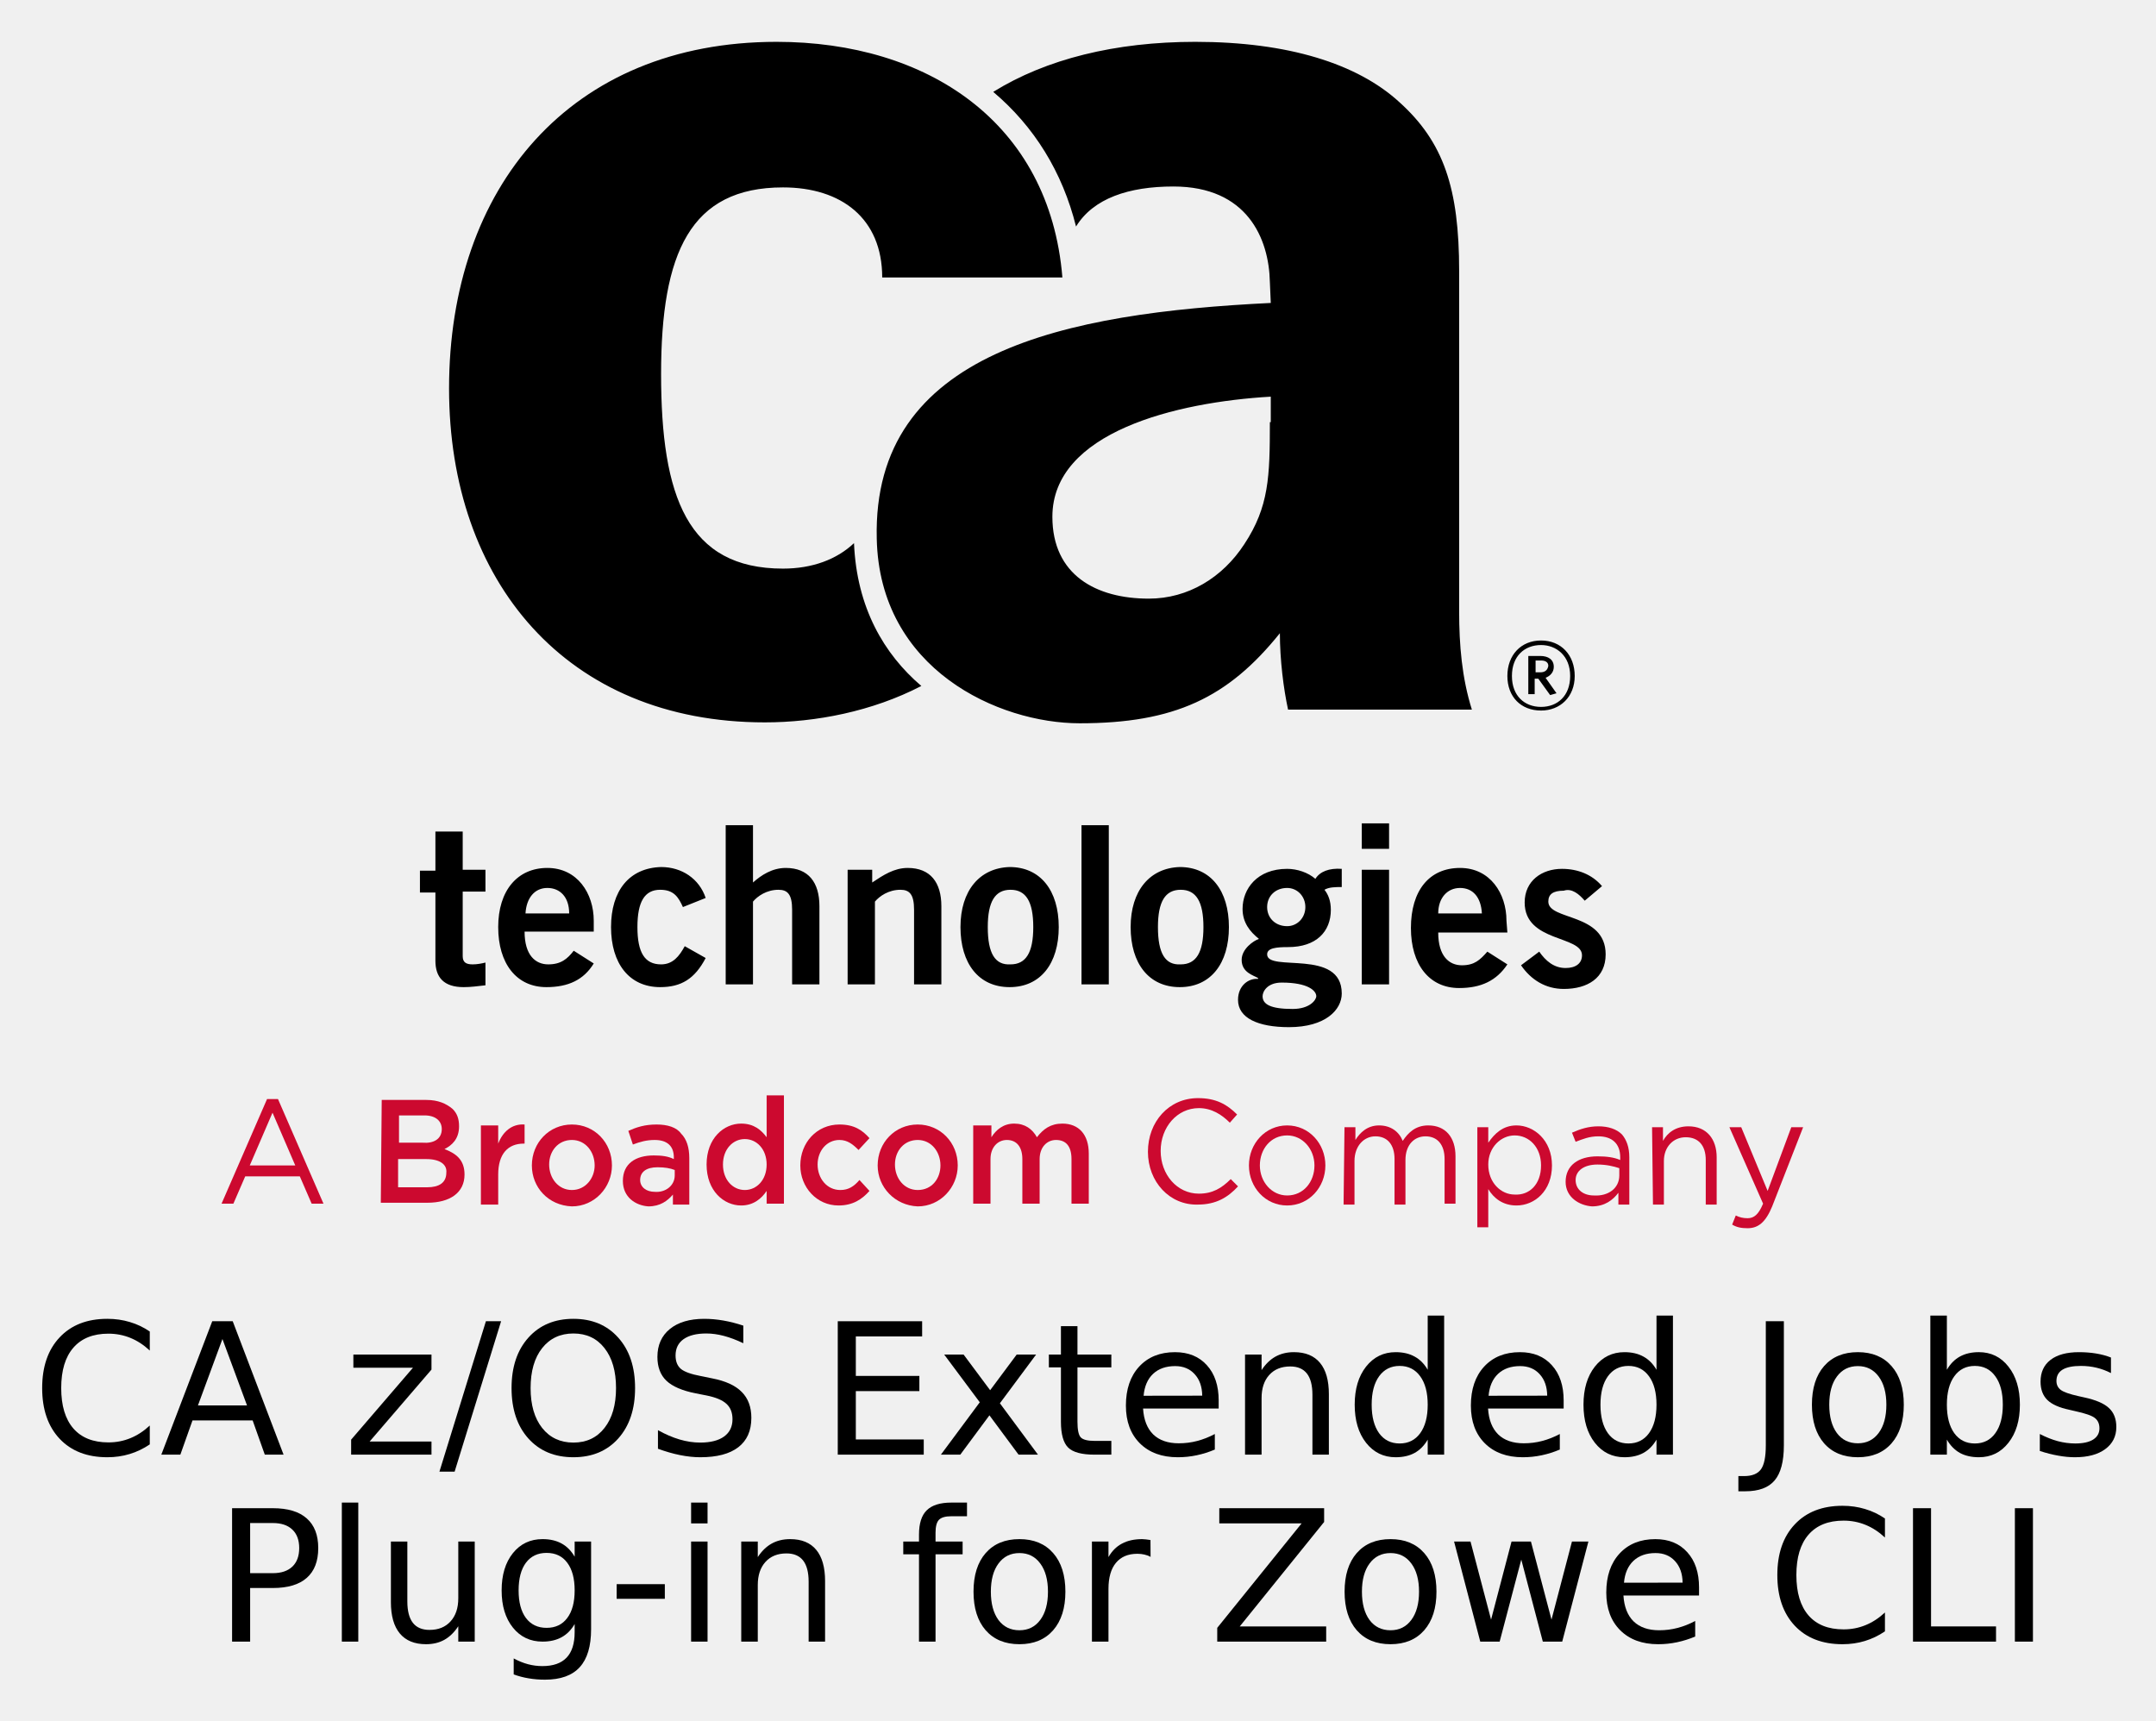
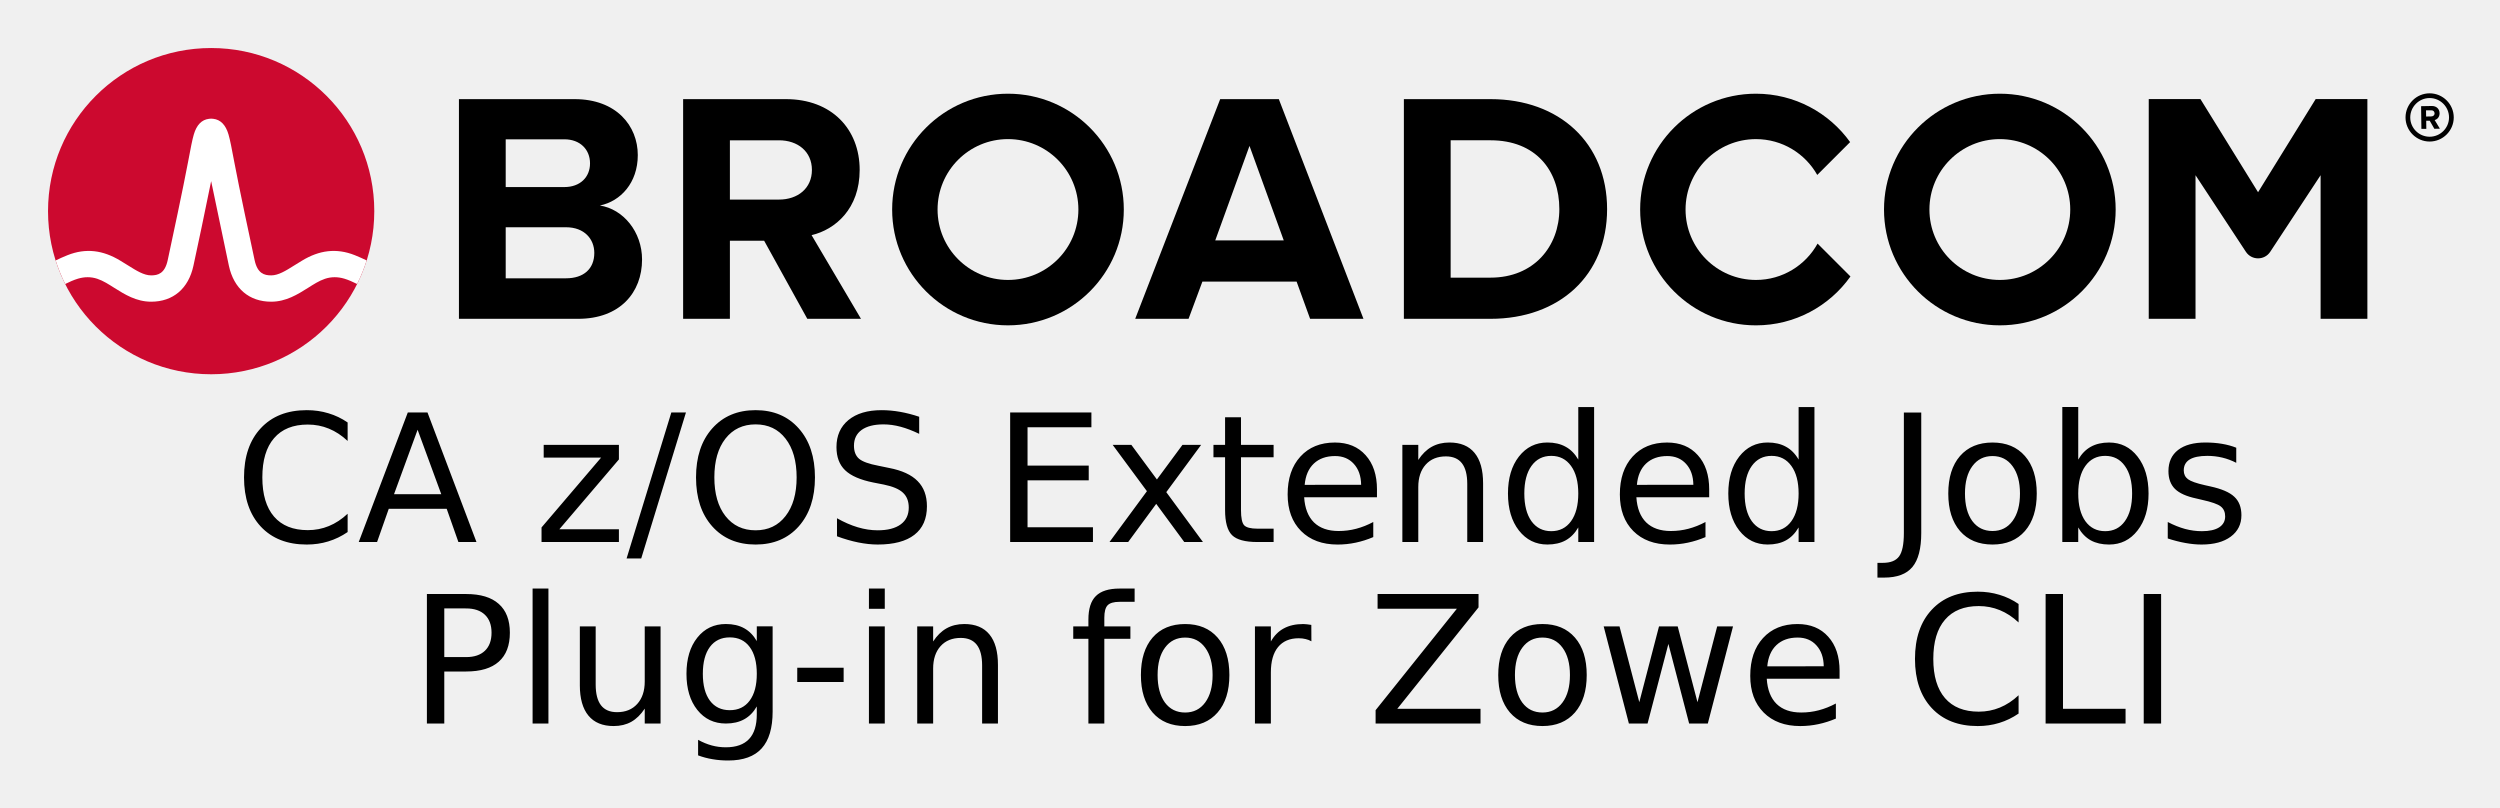
- <svg xmlns="http://www.w3.org/2000/svg" role="img" viewBox="51.67 -3.33 315.90 252.15">
-   <style>svg {enable-background:new 0 0 400 245}</style>
-   <style id="style2" type="text/css">.st2{fill:#cc092f}</style>
-   <g id="g38" transform="matrix(1.33333 0 0 -1.33333 0 489.6)">
-     <path id="path4" d="M212.9 270.7l1.9 1.6c-1.1 1.3-2.7 1.9-4.4 1.9-2.2 0-4.1-1.3-4.1-3.7 0-4.4 6.3-3.6 6.3-5.8 0-.9-.7-1.4-1.8-1.4-1.3 0-2.2.8-2.9 1.8l-2-1.5c1.1-1.6 2.7-2.6 4.7-2.6 2.6 0 4.6 1.2 4.6 3.8 0 4.6-6.3 3.7-6.3 5.8 0 .8.5 1.2 1.7 1.2.9.3 1.7-.4 2.3-1.1m-1.1 24.7c0 2.3-1.5 3.9-3.7 3.9s-3.7-1.6-3.7-3.9 1.5-3.8 3.7-3.8c2.1 0 3.7 1.5 3.7 3.8m-.5 0c0-2.2-1.4-3.4-3.2-3.4-1.8 0-3.2 1.2-3.2 3.4s1.4 3.4 3.2 3.4c1.7 0 3.2-1.2 3.2-3.4m-1.5-1.9l-1.2 1.7c.5.2.9.6.9 1.2 0 .8-.6 1.2-1.5 1.2h-1.3v-4.2h.7v1.7h.4l1.3-1.8zm-1.8 2.3h-.5v1.3h.6c.5 0 .8-.2.8-.6-.1-.5-.4-.7-.9-.7m-3.7-27.3c0 3-1.8 5.8-5.1 5.8-3.4 0-5.4-2.5-5.4-6.6 0-4 2-6.6 5.3-6.6 2.4 0 4.1.8 5.3 2.6l-2.2 1.4c-.8-.9-1.4-1.5-2.8-1.5s-2.6 1-2.6 3.6h7.6zm-2.7.8h-4.8c0 1.7 1 2.8 2.4 2.8s2.3-1 2.4-2.8m-21.3 22.4h20.2c-1.1 3.5-1.4 7.1-1.4 10.8v37.4c0 9.1-1.7 14.2-6.6 18.6-4.6 4.2-12.2 6.6-22.4 6.6-8.8 0-16.4-1.9-22.2-5.5 4.5-3.8 7.6-8.8 9.1-14.8 1.9 3.1 5.8 4.4 10.7 4.4 8.1 0 10.5-5.7 10.6-10.5l.1-2.3c-22.5-1.1-43.8-5.3-43.3-25.9.3-14.4 13.4-20.3 22.3-20.3 10.4 0 16.3 2.8 22 9.9 0-2.9.4-6.1.9-8.4m-2 31.6c0-6-.1-9.3-2.8-13.4-2.4-3.7-6.2-6-10.5-6-5.8 0-10.6 2.6-10.6 9 0 9.3 13.6 12.6 24 13.2v-2.8zm-54.2 41.8c-22.7 0-36-16-36-38.1 0-21.2 12.9-36.7 34.7-36.7 5.6 0 11.8 1.2 17.2 4-4.1 3.5-7.1 8.6-7.4 15.7-1.9-1.8-4.6-2.8-7.8-2.8-10.5 0-13.4 7.9-13.4 21.4 0 13.3 3.2 20.5 13.4 20.5 6.4 0 10.9-3.4 10.9-9.9h19.8c-1.4 17.1-14.9 25.9-31.4 25.9m-37.5-86.9V274h-1.7v-2.4h1.7v-7.5c0-1.8.9-2.9 3.1-2.9.8 0 1.5.1 2.4.2v2.5c-.4-.1-.9-.2-1.4-.2-.7 0-1.1.2-1.1.9v7.1h2.5v2.4h-2.5v4.2h-3zm6.9-10.4c0-4 2-6.6 5.3-6.6 2.4 0 4.1.8 5.2 2.6l-2.2 1.4c-.7-.9-1.4-1.5-2.8-1.5s-2.6 1-2.6 3.6h7.6v1.2c0 3-1.8 5.8-5.1 5.8s-5.4-2.5-5.4-6.5m3 1.5c.1 1.7 1 2.8 2.4 2.8s2.4-1 2.4-2.8zm9.4-1.5c0-4 2-6.6 5.4-6.6 2.3 0 3.8.9 5 3.2l-2.3 1.3c-.6-1.1-1.3-2-2.6-2-1.8 0-2.6 1.3-2.6 4.1s.8 4.1 2.5 4.1c1.5 0 2-.8 2.5-1.9l2.5 1c-.7 2.1-2.6 3.4-4.9 3.4-3.5-.1-5.5-2.6-5.5-6.6m15.6 11.2h-3v-17.5h3v9.1c.5.6 1.5 1.3 2.8 1.3 1 0 1.5-.5 1.5-2.2v-8.2h3v8.6c0 2.6-1.2 4.2-3.7 4.2-1.5 0-2.7-.8-3.6-1.6zm13.1-4.9h-2.7v-12.6h3v9.1c.5.6 1.5 1.3 2.8 1.3 1 0 1.5-.5 1.5-2.2v-8.2h3v8.6c0 2.6-1.2 4.2-3.7 4.2-1.5 0-2.7-.8-3.9-1.6zm9.7-6.3c0-4 2-6.6 5.4-6.6 3.4 0 5.4 2.6 5.4 6.6 0 4-2 6.6-5.4 6.6-3.3-.1-5.4-2.6-5.4-6.6m3 0c0 2.8.8 4.1 2.5 4.1s2.5-1.3 2.5-4.1-.8-4.1-2.5-4.1c-1.7-.1-2.5 1.2-2.5 4.1m13.3 11.2h-3v-17.5h3v4.4zm2.4-11.2c0-4 2-6.6 5.4-6.6 3.4 0 5.4 2.6 5.4 6.6 0 4-2 6.6-5.4 6.6-3.3-.1-5.4-2.6-5.4-6.6m3 0c0 2.8.8 4.1 2.5 4.1s2.5-1.3 2.5-4.1-.8-4.1-2.5-4.1c-1.7-.1-2.5 1.2-2.5 4.1m8.8-8c0-2 2.2-3 5.6-3 4 0 5.8 1.9 5.8 3.7 0 5-8.2 2.3-8.2 4.3 0 .7 1 .8 2.3.8 3.1 0 4.7 1.7 4.7 4.1 0 1-.3 1.7-.7 2.2.5.3 1.2.3 1.9.3v2c-1.4.1-2.4-.3-2.9-1.1-.8.7-2 1.1-3.1 1.1-3.3 0-4.9-2.2-4.9-4.4 0-1.5.8-2.5 1.8-3.3-.6-.2-1.9-1.1-1.9-2.3 0-1.4 1.3-1.7 1.8-2v-.1c-1 .1-2.2-.7-2.2-2.3M178 270c0 1.2.9 2.1 2.2 2.1 1.1 0 2-.9 2-2.1 0-1.2-.9-2.1-2-2.1-1.3 0-2.2.9-2.2 2.1m-.5-9.8c0 .5.5 1.5 2.1 1.5 2.9 0 3.8-.9 3.8-1.5 0-.4-.7-1.4-2.6-1.4-2.4 0-3.3.5-3.3 1.4m13.9 19h-3v-2.8h3v1.6zm0-5.1h-3v-12.6h3v3.7z" />
-     <path id="path6" fill="#cc092f" d="M71.2 241.6l-2.5 5.8-2.5-5.8zm-3.1 7.3h1.2l5-11.5H73l-1.3 3h-6l-1.3-3h-1.3z" class="st2" />
-     <path id="path8" fill="#cc092f" d="M85.6 242.3h-3.1v-3.1h3.2c1.3 0 2.1.5 2.1 1.6.1.9-.7 1.5-2.2 1.5m1.7 3.3c0 .9-.7 1.5-1.9 1.5h-2.8v-3h2.6c1.2-.1 2.1.4 2.1 1.5zm-6.6 3.2h4.9c1.3 0 2.2-.4 2.9-1 .5-.5.7-1.1.7-1.9 0-1.4-.8-2.1-1.6-2.5 1.3-.5 2.2-1.2 2.2-2.8 0-2-1.6-3.1-4.1-3.1h-5.1z" class="st2" />
-     <path id="path10" fill="#cc092f" d="M91.6 246h1.9v-2c.5 1.3 1.5 2.2 2.9 2.1V244h-.1c-1.7 0-2.8-1.1-2.8-3.4v-3.3h-1.9z" class="st2" />
-     <path id="path12" fill="#cc092f" d="M104.1 241.6c0 1.5-1 2.8-2.5 2.8s-2.5-1.2-2.5-2.7c0-1.5 1-2.8 2.5-2.8s2.5 1.3 2.5 2.7m-6.9 0c0 2.5 1.9 4.5 4.4 4.5 2.5 0 4.4-2 4.4-4.5 0-2.4-1.9-4.5-4.4-4.5-2.6.1-4.4 2.1-4.4 4.5" class="st2" />
-     <path id="path14" fill="#cc092f" d="M112.9 240.5v.6c-.5.2-1.1.3-1.9.3-1.2 0-1.9-.5-1.9-1.4 0-.8.7-1.3 1.6-1.3 1.2-.1 2.2.7 2.2 1.8m-5.7-.6c0 1.9 1.4 2.8 3.4 2.8.9 0 1.6-.1 2.2-.4v.2c0 1.2-.7 1.9-2.1 1.9-.9 0-1.6-.2-2.4-.5l-.5 1.5c.9.4 1.8.7 3.1.7 1.2 0 2.2-.3 2.7-1 .6-.6.9-1.5.9-2.7v-5.1h-1.8v1.1c-.6-.7-1.4-1.3-2.7-1.3-1.4.1-2.8 1-2.8 2.8" class="st2" />
-     <path id="path16" fill="#cc092f" d="M123 241.7c0 1.7-1.1 2.8-2.4 2.8-1.3 0-2.4-1.1-2.4-2.8 0-1.7 1.1-2.8 2.4-2.8 1.3 0 2.4 1.1 2.4 2.8m-6.6 0c0 2.9 1.9 4.5 3.8 4.5 1.4 0 2.2-.7 2.8-1.5v4.6h1.9v-11.9H123v1.4c-.6-.9-1.5-1.6-2.8-1.6-1.9 0-3.8 1.6-3.8 4.5" class="st2" />
-     <path id="path18" fill="#cc092f" d="M126.7 241.6c0 2.5 1.8 4.5 4.3 4.5 1.6 0 2.5-.6 3.3-1.5l-1.2-1.3c-.6.6-1.2 1.1-2.1 1.1-1.4 0-2.4-1.2-2.4-2.7 0-1.5 1-2.8 2.5-2.8.9 0 1.5.4 2.1 1.1l1.1-1.2c-.8-.9-1.8-1.6-3.4-1.6-2.4 0-4.2 2-4.2 4.4" class="st2" />
-     <path id="path20" fill="#cc092f" d="M142.1 241.6c0 1.5-1 2.8-2.5 2.8s-2.5-1.2-2.5-2.7c0-1.5 1-2.8 2.5-2.8 1.6 0 2.5 1.3 2.5 2.7m-6.9 0c0 2.5 1.9 4.5 4.4 4.5 2.5 0 4.4-2 4.4-4.5 0-2.4-1.9-4.5-4.4-4.5-2.5.1-4.4 2.1-4.4 4.5" class="st2" />
-     <path id="path22" fill="#cc092f" d="M145.8 246h1.9v-1.3c.5.8 1.3 1.5 2.5 1.5s2-.6 2.5-1.5c.7.9 1.5 1.5 2.8 1.5 1.8 0 2.9-1.2 2.9-3.3v-5.5h-1.9v4.9c0 1.4-.6 2.1-1.7 2.1-1 0-1.8-.8-1.8-2.1v-4.9h-1.9v4.9c0 1.3-.6 2.1-1.7 2.1-1 0-1.8-.8-1.8-2.1v-4.9h-1.9v8.6z" class="st2" />
-     <path id="path24" fill="#cc092f" d="M164.9 243.1c0 3.3 2.3 5.9 5.5 5.9 2 0 3.2-.7 4.3-1.8l-.8-.9c-.9.9-2 1.6-3.4 1.6-2.4 0-4.2-2.1-4.2-4.7s1.8-4.7 4.2-4.7c1.5 0 2.5.6 3.5 1.6l.8-.8c-1.1-1.2-2.4-2-4.4-2-3.1-.1-5.5 2.5-5.5 5.8" class="st2" />
-     <path id="path26" fill="#cc092f" d="M183.2 241.6c0 1.8-1.3 3.3-3 3.3-1.8 0-3-1.5-3-3.3 0-1.8 1.3-3.3 3-3.3 1.8 0 3 1.5 3 3.3m-7.2 0c0 2.4 1.8 4.4 4.2 4.4 2.4 0 4.2-2 4.2-4.4 0-2.4-1.8-4.4-4.2-4.4-2.4 0-4.2 2-4.2 4.4" class="st2" />
-     <path id="path28" fill="#cc092f" d="M186.5 245.8h1.2v-1.4c.5.8 1.3 1.6 2.6 1.6s2.2-.7 2.6-1.7c.6.9 1.4 1.7 2.8 1.7 1.9 0 3-1.3 3-3.4v-5.2h-1.2v4.9c0 1.6-.8 2.5-2.1 2.5-1.2 0-2.2-.9-2.2-2.6v-4.9H192v5c0 1.6-.8 2.5-2.1 2.5s-2.3-1.1-2.3-2.7v-4.8h-1.2z" class="st2" />
-     <path id="path30" fill="#cc092f" d="M208.1 241.6c0 2-1.3 3.3-2.9 3.3-1.5 0-2.9-1.3-2.9-3.2 0-2 1.4-3.3 2.9-3.3 1.6-.1 2.9 1.1 2.9 3.2m-7 4.2h1.2v-1.7c.7 1 1.6 1.9 3.1 1.9 1.9 0 3.9-1.6 3.9-4.4 0-2.8-1.9-4.4-3.9-4.4-1.5 0-2.5.8-3.1 1.8v-4.2h-1.2z" class="st2" />
-     <path id="path32" fill="#cc092f" d="M216.7 240.5v.8c-.6.2-1.4.4-2.4.4-1.5 0-2.4-.7-2.4-1.7 0-1.1.9-1.7 2-1.7 1.6-.1 2.8.8 2.8 2.2m-5.9-.7c0 1.8 1.4 2.8 3.5 2.8 1 0 1.8-.1 2.5-.4v.3c0 1.5-.9 2.3-2.4 2.3-1 0-1.7-.3-2.5-.6l-.4 1c.9.4 1.8.7 2.9.7 1.1 0 2-.3 2.6-.9.5-.6.8-1.4.8-2.5v-5.2h-1.2v1.3c-.6-.8-1.5-1.5-2.9-1.5-1.4.1-2.9 1-2.9 2.7" class="st2" />
-     <path id="path34" fill="#cc092f" d="M220.3 245.8h1.2v-1.5c.5.9 1.4 1.6 2.8 1.6 2 0 3.1-1.4 3.1-3.4v-5.2h-1.2v4.9c0 1.6-.8 2.5-2.2 2.5-1.4 0-2.4-1.1-2.4-2.6v-4.8h-1.2z" class="st2" />
-     <path id="path36" fill="#cc092f" d="M235.6 245.8h1.3l-3.4-8.7c-.7-1.7-1.5-2.4-2.7-2.4-.7 0-1.2.1-1.7.4l.4 1c.4-.2.8-.3 1.3-.3.7 0 1.2.4 1.7 1.6l-3.7 8.4h1.3l2.9-7z" class="st2" />
-   </g>
-   <g id="g46">
-     <g id="text44" transform="translate(56.344 209.85)">
-       <path id="path55" d="M17.272-18.045v2.789q-1.336-1.244-2.855-1.859-1.506-.615-3.208-.615-3.352 0-5.133 2.056-1.781 2.043-1.781 5.919 0 3.863 1.781 5.919Q7.857-1.794 11.209-1.794q1.702 0 3.208-.615 1.519-.615 2.855-1.859v2.763q-1.388.943-2.946 1.414-1.545.471-3.274.471-4.439 0-6.993-2.711-2.554-2.724-2.554-7.425 0-4.714 2.554-7.425 2.554-2.724 6.993-2.724 1.755 0 3.3.471 1.558.458 2.92 1.388z" />
-       <path id="path57" d="M27.918-16.945l-3.588 9.73h7.189zm-1.493-2.606h2.999L36.875 0h-2.75l-1.781-5.015h-8.813L21.751 0h-2.789z" />
-       <path id="path59" d="M47.102-14.666H58.547v2.2L49.486-1.925h9.062V0H46.775v-2.2l9.062-10.541h-8.734z" />
-       <path id="path61" d="M66.522-19.551h2.226L61.939 2.488h-2.226z" />
-       <path id="path63" d="M79.342-17.757q-2.881 0-4.583 2.148-1.689 2.148-1.689 5.853 0 3.693 1.689 5.84 1.702 2.148 4.583 2.148t4.557-2.148q1.689-2.148 1.689-5.84 0-3.706-1.689-5.853-1.676-2.148-4.557-2.148zm0-2.148q4.112 0 6.574 2.763 2.462 2.75 2.462 7.386 0 4.623-2.462 7.386Q83.454.38 79.342.38q-4.125 0-6.6-2.75-2.462-2.75-2.462-7.386 0-4.636 2.462-7.386 2.475-2.763 6.6-2.763z" />
-       <path id="path65" d="M104.236-18.909v2.58q-1.506-.72-2.842-1.074-1.336-.354-2.58-.354-2.161 0-3.339.838-1.165.838-1.165 2.383 0 1.296.773 1.964.786.655 2.959 1.061l1.598.327q2.959.563 4.361 1.99 1.414 1.414 1.414 3.798 0 2.842-1.912 4.308Q101.603.38 97.924.38q-1.388 0-2.959-.314-1.558-.314-3.234-.93v-2.724q1.611.904 3.156 1.362 1.545.458 3.038.458 2.265 0 3.496-.89 1.231-.89 1.231-2.54 0-1.44-.89-2.252-.877-.812-2.894-1.218L97.256-8.983q-2.959-.589-4.282-1.846-1.323-1.257-1.323-3.496 0-2.593 1.82-4.086 1.833-1.493 5.042-1.493 1.375 0 2.802.249t2.92.746z" />
-       <path id="path67" d="M118.077-19.551h12.362v2.226h-9.716v5.788h9.31v2.226h-9.31v7.084h9.952V0H118.077z" />
-       <path id="path69" d="M147.135-14.666l-5.303 7.137L147.41 0h-2.842l-4.269-5.762L136.03 0h-2.842l5.696-7.674-5.212-6.993h2.842l3.889 5.225 3.889-5.225z" />
-       <path id="path71" d="M153.197-18.831v4.164h4.963v1.873h-4.963v7.962q0 1.794.485 2.305.498.511 2.004.511h2.475V0h-2.475q-2.789 0-3.85-1.034-1.061-1.048-1.061-3.798v-7.962h-1.768v-1.873h1.768v-4.164z" />
-       <path id="path73" d="M173.887-7.936v1.179h-11.078q.157 2.488 1.493 3.798 1.349 1.296 3.745 1.296 1.388 0 2.684-.34 1.309-.34 2.593-1.021v2.279q-1.296.55-2.658.838-1.362.288-2.763.288-3.509 0-5.565-2.043-2.043-2.043-2.043-5.526 0-3.601 1.938-5.709 1.951-2.121 5.251-2.121 2.959 0 4.675 1.912 1.729 1.899 1.729 5.173zm-2.409-.707q-.026-1.977-1.113-3.156-1.074-1.179-2.855-1.179-2.017 0-3.234 1.139-1.205 1.139-1.388 3.208z" />
-       <path id="path75" d="M190.034-8.852V0h-2.409v-8.774q0-2.082-.812-3.117-.812-1.034-2.436-1.034-1.951 0-3.077 1.244-1.126 1.244-1.126 3.392V0h-2.423v-14.666h2.423v2.279q.864-1.323 2.03-1.977 1.179-.655 2.711-.655 2.527 0 3.824 1.571 1.296 1.558 1.296 4.596z" />
-       <path id="path77" d="M204.516-12.44v-7.936h2.409V0h-2.409v-2.2q-.76 1.31-1.925 1.951-1.152.629-2.776.629-2.658 0-4.334-2.121-1.663-2.121-1.663-5.578t1.663-5.578q1.676-2.121 4.334-2.121 1.624 0 2.776.642 1.165.629 1.925 1.938zm-8.211 5.12q0 2.658 1.087 4.177 1.1 1.506 3.012 1.506t3.012-1.506q1.1-1.519 1.1-4.177t-1.1-4.164q-1.1-1.519-3.012-1.519t-3.012 1.519q-1.087 1.506-1.087 4.164z" />
-       <path id="path79" d="M224.434-7.936v1.179h-11.078q.157 2.488 1.493 3.798 1.349 1.296 3.745 1.296 1.388 0 2.684-.34 1.309-.34 2.593-1.021v2.279q-1.296.55-2.658.838-1.362.288-2.763.288-3.509 0-5.565-2.043-2.043-2.043-2.043-5.526 0-3.601 1.938-5.709 1.951-2.121 5.251-2.121 2.959 0 4.675 1.912 1.729 1.899 1.729 5.173zm-2.409-.707q-.026-1.977-1.113-3.156-1.074-1.179-2.855-1.179-2.017 0-3.234 1.139-1.205 1.139-1.388 3.208z" />
-       <path id="path81" d="M238.039-12.44v-7.936h2.409V0h-2.409v-2.2q-.759 1.31-1.925 1.951-1.152.629-2.776.629-2.658 0-4.334-2.121-1.663-2.121-1.663-5.578t1.663-5.578q1.676-2.121 4.334-2.121 1.624 0 2.776.642 1.165.629 1.925 1.938zm-8.211 5.12q0 2.658 1.087 4.177 1.1 1.506 3.012 1.506t3.012-1.506q1.1-1.519 1.1-4.177t-1.1-4.164q-1.1-1.519-3.012-1.519t-3.012 1.519q-1.087 1.506-1.087 4.164z" />
-       <path id="path83" d="M254.055-19.551h2.645v18.189q0 3.536-1.349 5.133-1.336 1.598-4.308 1.598h-1.008V3.143h.825q1.755 0 2.475-.982.72-.982.72-3.523z" />
-       <path id="path85" d="M267.542-12.977q-1.938 0-3.064 1.519-1.126 1.506-1.126 4.138t1.113 4.151q1.126 1.506 3.077 1.506 1.925 0 3.051-1.519 1.126-1.519 1.126-4.138 0-2.606-1.126-4.125-1.126-1.532-3.051-1.532zm0-2.043q3.143 0 4.937 2.043 1.794 2.043 1.794 5.657 0 3.601-1.794 5.657-1.794 2.043-4.937 2.043-3.156 0-4.95-2.043-1.781-2.056-1.781-5.657 0-3.614 1.781-5.657 1.794-2.043 4.95-2.043z" />
-       <path id="path87" d="M288.782-7.32q0-2.658-1.1-4.164-1.087-1.519-2.999-1.519-1.912 0-3.012 1.519-1.087 1.506-1.087 4.164t1.087 4.177q1.1 1.506 3.012 1.506t2.999-1.506q1.1-1.519 1.1-4.177zm-8.197-5.12q.76-1.309 1.912-1.938 1.165-.642 2.776-.642 2.671 0 4.334 2.121 1.676 2.121 1.676 5.578t-1.676 5.578Q287.944.38 285.273.38q-1.611 0-2.776-.629-1.152-.642-1.912-1.951V0h-2.423v-20.376h2.423z" />
-       <path id="path89" d="M304.627-14.234v2.279q-1.021-.524-2.121-.786-1.1-.262-2.279-.262-1.794 0-2.698.55-.89.55-.89 1.65 0 .838.642 1.323.642.471 2.58.904l.825.183q2.567.55 3.64 1.558 1.087.995 1.087 2.789 0 2.043-1.624 3.234Q302.178.38 299.35.38q-1.179 0-2.462-.236-1.27-.223-2.684-.681v-2.488q1.336.694 2.632 1.048 1.296.34 2.567.34 1.702 0 2.619-.576.917-.589.917-1.65 0-.982-.668-1.506-.655-.524-2.894-1.008l-.838-.196q-2.239-.471-3.234-1.44-.995-.982-.995-2.684 0-2.069 1.467-3.195 1.467-1.126 4.164-1.126 1.336 0 2.514.196 1.179.196 2.174.589z" />
-       <path id="path91" d="M31.977 10.023v7.346h3.326q1.846 0 2.855-.956 1.008-.956 1.008-2.724 0-1.755-1.008-2.711-1.008-.956-2.855-.956zm-2.645-2.174h5.971q3.287 0 4.963 1.493 1.689 1.48 1.689 4.348 0 2.894-1.689 4.374-1.676 1.48-4.963 1.48h-3.326V27.4h-2.645z" />
-       <path id="path93" d="M45.413 7.024h2.409V27.4h-2.409z" />
-       <path id="path95" d="M52.602 21.612V12.734h2.409v8.787q0 2.082.812 3.13.812 1.034 2.436 1.034 1.951 0 3.077-1.244 1.139-1.244 1.139-3.392V12.734h2.409V27.4h-2.409v-2.252q-.877 1.336-2.043 1.99-1.152.642-2.684.642-2.527 0-3.837-1.571-1.31-1.571-1.31-4.596zm6.063-9.232z" />
-       <path id="path97" d="M79.525 19.897q0-2.619-1.087-4.059-1.074-1.44-3.025-1.44-1.938 0-3.025 1.44-1.074 1.44-1.074 4.059 0 2.606 1.074 4.046 1.087 1.44 3.025 1.44 1.951 0 3.025-1.44 1.087-1.44 1.087-4.046zm2.409 5.683q0 3.745-1.663 5.565-1.663 1.833-5.094 1.833-1.27 0-2.396-.196-1.126-.183-2.187-.576v-2.344q1.061.576 2.095.851 1.034.275 2.108.275 2.37 0 3.549-1.244 1.179-1.231 1.179-3.732V24.82q-.746 1.296-1.912 1.938T74.824 27.4q-2.698 0-4.348-2.056t-1.65-5.447q0-3.405 1.65-5.461 1.65-2.056 4.348-2.056 1.624 0 2.789.642 1.165.642 1.912 1.938V12.734h2.409z" />
-       <path id="path99" d="M85.68 18.98h7.058v2.148h-7.058z" />
-       <path id="path101" d="M96.588 12.734h2.409V27.4H96.588zm0-5.709h2.409v3.051H96.588z" />
-       <path id="path103" d="M116.217 18.548V27.4h-2.409v-8.774q0-2.082-.812-3.117-.812-1.034-2.436-1.034-1.951 0-3.077 1.244-1.126 1.244-1.126 3.392V27.4h-2.423V12.734h2.423v2.279q.864-1.323 2.03-1.977 1.179-.655 2.711-.655 2.527 0 3.824 1.571 1.296 1.558 1.296 4.596z" />
-       <path id="path105" d="M137.012 7.024v2.004h-2.305q-1.296 0-1.807.524-.498.524-.498 1.886v1.296h3.968v1.873h-3.968V27.4h-2.423V14.606h-2.305V12.734h2.305v-1.021q0-2.449 1.139-3.562 1.139-1.126 3.614-1.126z" />
-       <path id="path107" d="M144.698 14.423q-1.938 0-3.064 1.519-1.126 1.506-1.126 4.138t1.113 4.151q1.126 1.506 3.077 1.506 1.925 0 3.051-1.519 1.126-1.519 1.126-4.138 0-2.606-1.126-4.125-1.126-1.532-3.051-1.532zm0-2.043q3.143 0 4.937 2.043 1.794 2.043 1.794 5.657 0 3.601-1.794 5.657-1.794 2.043-4.937 2.043-3.156 0-4.95-2.043-1.781-2.056-1.781-5.657 0-3.614 1.781-5.657 1.794-2.043 4.95-2.043z" />
-       <path id="path109" d="M163.909 14.986q-.406-.236-.89-.34-.471-.118-1.048-.118-2.043 0-3.143 1.336-1.087 1.323-1.087 3.811V27.4h-2.423V12.734h2.423v2.279q.76-1.336 1.977-1.977 1.218-.655 2.959-.655.249 0 .55.039.301.026.668.092z" />
-       <path id="path111" d="M173.979 7.849h15.36V9.866l-12.362 15.308h12.663V27.4h-15.963v-2.017L186.039 10.075h-12.06z" />
-       <path id="path113" d="M199.068 14.423q-1.938 0-3.064 1.519-1.126 1.506-1.126 4.138t1.113 4.151q1.126 1.506 3.077 1.506 1.925 0 3.051-1.519 1.126-1.519 1.126-4.138 0-2.606-1.126-4.125-1.126-1.532-3.051-1.532zm0-2.043q3.143 0 4.937 2.043 1.794 2.043 1.794 5.657 0 3.601-1.794 5.657-1.794 2.043-4.937 2.043-3.156 0-4.95-2.043-1.781-2.056-1.781-5.657 0-3.614 1.781-5.657 1.794-2.043 4.95-2.043z" />
-       <path id="path115" d="M208.379 12.734h2.409l3.012 11.445 2.999-11.445h2.842l3.012 11.445 2.999-11.445h2.409L224.224 27.4h-2.842l-3.156-12.021L215.057 27.4h-2.842z" />
-       <path id="path117" d="M244.272 19.464v1.179h-11.078q.157 2.488 1.493 3.798 1.349 1.296 3.745 1.296 1.388 0 2.684-.34 1.309-.34 2.593-1.021v2.279q-1.296.55-2.658.838-1.362.288-2.763.288-3.509 0-5.565-2.043-2.043-2.043-2.043-5.526 0-3.601 1.938-5.709 1.951-2.121 5.251-2.121 2.959 0 4.675 1.912 1.729 1.899 1.729 5.173zm-2.409-.707q-.026-1.977-1.113-3.156-1.074-1.179-2.855-1.179-2.017 0-3.234 1.139-1.205 1.139-1.388 3.208z" />
-       <path id="path119" d="M271.51 9.355v2.789q-1.336-1.244-2.855-1.859-1.506-.615-3.208-.615-3.352 0-5.133 2.056-1.781 2.043-1.781 5.919 0 3.863 1.781 5.919 1.781 2.043 5.133 2.043 1.702 0 3.208-.615 1.519-.615 2.855-1.859v2.763q-1.388.943-2.946 1.414-1.545.471-3.274.471-4.439 0-6.993-2.711-2.554-2.724-2.554-7.425 0-4.714 2.554-7.425 2.554-2.724 6.993-2.724 1.755 0 3.3.471 1.558.458 2.92 1.388z" />
-       <path id="path121" d="M275.621 7.849h2.645v17.325h9.52V27.4h-12.165z" />
-       <path id="path123" d="M290.55 7.849h2.645V27.4h-2.645z" />
-     </g>
-   </g>
+ <svg xmlns="http://www.w3.org/2000/svg" xmlns:xlink="http://www.w3.org/1999/xlink" role="img" viewBox="-4.78 -4.78 248.82 80.32">
+   <path d="M237.037 8.828c-1.06 0-1.93-.86-1.93-1.92s.87-1.93 1.93-1.93 1.93.87 1.93 1.93-.87 1.92-1.93 1.92m0-4.32c-1.32 0-2.4 1.08-2.4 2.4 0 1.32 1.08 2.4 2.4 2.4 1.32 0 2.4-1.08 2.4-2.4 0-1.32-1.08-2.4-2.4-2.4" />
+   <path d="M237.197 6.808l-.51.01-.01-.62h.51c.19-.01.34.11.34.3.01.19-.14.31-.33.31m.83-.32c-.01-.42-.3-.72-.77-.72l-1.07.02.03 2.26h.49l-.01-.81h.35l.46.8.55-.01-.52-.86c.24-.06.49-.28.49-.68M51.551 22.919h-5.999v-13.834h5.835c1.574 0 2.557 1.016 2.557 2.393 0 1.377-.983 2.36-2.557 2.36h-6.67v4h6.834c1.836 0 2.819 1.18 2.819 2.556 0 1.574-1.049 2.525-2.819 2.525m3.376-7.245c2.066-.426 3.771-2.262 3.771-5.015 0-2.918-2.131-5.573-6.295-5.573h-11.506v21.865h11.867c4.163 0 6.359-2.623 6.359-5.901 0-2.754-1.868-5.015-4.196-5.376m17.823-.59h-5.033v4.098h3.558l4.294 7.769h5.343l-4.917-8.327c2.361-.557 4.786-2.622 4.786-6.49m0 0c0-4.065-2.786-7.048-7.343-7.048h-10.228v21.865h4.655v-17.767h4.885c1.869 0 3.278 1.114 3.278 2.95s-1.409 2.95-3.278 2.95m43.421 4.065l3.409-9.408 3.41 9.408zm.492-14.063l-8.458 21.865h5.31l1.377-3.704h9.376l1.344 3.704h5.311l-8.425-21.865zm26.904 17.767h-3.967v-13.67h3.967c4.491 0 6.851 2.983 6.851 6.852 0 3.704-2.524 6.818-6.851 6.818m0-17.767h-8.622v21.865h8.622c6.851 0 11.604-4.327 11.604-10.916s-4.753-10.949-11.604-10.949m82.127-.004l-5.734 9.27-5.734-9.27h-5.146v21.869h4.656v-14.293l5.012 7.622c.574.871 1.851.871 2.424 0l5.013-7.622v14.293h4.656v-21.869z" />
+   <path id="a" d="M95.542 23.082c-3.871 0-7.008-3.138-7.008-7.008 0-3.871 3.137-7.009 7.008-7.009 3.87 0 7.008 3.138 7.008 7.009 0 3.87-3.138 7.008-7.008 7.008m0-18.536c-6.367 0-11.528 5.161-11.528 11.528 0 6.366 5.161 11.527 11.528 11.527 6.366 0 11.528-5.161 11.528-11.527 0-6.367-5.162-11.528-11.528-11.528" />
+   <path d="M176.12 19.465c-1.195 2.156-3.492 3.617-6.132 3.617-3.87 0-7.008-3.138-7.008-7.008 0-3.871 3.138-7.008 7.008-7.008 2.618 0 4.897 1.438 6.1 3.565l3.27-3.269c-2.092-2.915-5.508-4.816-9.37-4.816-6.367 0-11.527 5.161-11.527 11.528 0 6.366 5.16 11.528 11.527 11.528 3.883 0 7.316-1.922 9.404-4.865z" />
+   <use width="100%" height="100%" transform="translate(98.718)" xlink:href="#a" />
+   <ellipse cx="16.236" cy="16.235" fill="#cc092f" rx="16.236" ry="16.235" />
+   <path fill="#fff" d="M30.542 20.621c-1.857-.74-3.557-.492-5.261.541 0 0-.621.379-.807.496-.794.498-1.543.97-2.263.97-.687 0-1.363-.184-1.649-1.513-.446-2.073-1.534-7.167-2.009-9.69-.279-1.483-.432-2.282-.591-2.825-.28-.954-.792-1.473-1.519-1.556 0 0-.114-.016-.207-.016-.092 0-.218.018-.218.018-.72.086-1.229.605-1.507 1.554-.159.543-.312 1.342-.591 2.825-.475 2.523-1.563 7.617-2.009 9.69-.286 1.329-.962 1.513-1.649 1.513-.72 0-1.469-.472-2.263-.97-.186-.117-.808-.496-.808-.496-1.703-1.033-3.404-1.281-5.26-.541-.401.16-.796.339-1.172.52.257.806.577 1.599.95 2.344.411-.202.842-.402 1.282-.532.634-.187 1.284-.197 1.914.014.612.205 1.157.568 1.7.909 1.023.643 2.182 1.372 3.657 1.372 2.186 0 3.72-1.305 4.21-3.581.38-1.764 1.222-5.702 1.763-8.418 0 0 1.386 6.654 1.765 8.418.49 2.276 2.025 3.581 4.211 3.581 1.475 0 2.634-.729 3.657-1.372.543-.341 1.088-.704 1.7-.909.629-.211 1.28-.201 1.914-.014.44.13.87.331 1.281.533.374-.745.693-1.539.95-2.345-.376-.181-.77-.36-1.171-.52" />
+   <path d="M29.819 37.268v1.839q-.874-.82-1.867-1.226-.985-.406-2.099-.406-2.193 0-3.358 1.356-1.165 1.347-1.165 3.903 0 2.547 1.165 3.903 1.165 1.347 3.358 1.347 1.114 0 2.099-.406.994-.406 1.867-1.226v1.822q-.908.622-1.927.932-1.011.311-2.141.311-2.904 0-4.574-1.787-1.67-1.796-1.67-4.896 0-3.108 1.67-4.896 1.67-1.796 4.574-1.796 1.148 0 2.159.311 1.019.302 1.91.915zm6.964.725l-2.347 6.415h4.703zm-.977-1.718h1.962l4.874 12.891h-1.799l-1.165-3.307h-5.765L32.749 49.166h-1.825zm13.526 3.221h7.487v1.451l-5.928 6.95h5.928V49.166h-7.701v-1.451l5.928-6.95H49.333zm12.703-3.221h1.456L59.038 50.806h-1.456zm8.386 1.183q-1.885 0-2.998 1.416-1.105 1.416-1.105 3.859 0 2.435 1.105 3.851 1.114 1.416 2.998 1.416 1.885 0 2.981-1.416 1.105-1.416 1.105-3.851 0-2.443-1.105-3.859-1.096-1.416-2.981-1.416zm0-1.416q2.69 0 4.3 1.822 1.61 1.813 1.61 4.87 0 3.048-1.61 4.87-1.61 1.813-4.3 1.813-2.698 0-4.317-1.813-1.61-1.813-1.61-4.87 0-3.056 1.61-4.87 1.619-1.822 4.317-1.822zm16.284.656v1.701q-.985-.475-1.859-.708-.874-.233-1.687-.233-1.413 0-2.184.553-.762.553-.762 1.571 0 .855.505 1.295.514.432 1.936.699l1.045.216q1.936.371 2.852 1.312.925.932.925 2.504 0 1.874-1.251 2.841-1.242.967-3.649.967-.908 0-1.936-.207-1.019-.207-2.116-.613v-1.796q1.054.596 2.064.898 1.011.302 1.987.302 1.482 0 2.287-.587.805-.587.805-1.675 0-.95-.582-1.485-.574-.535-1.893-.803l-1.054-.207q-1.936-.389-2.801-1.217-.865-.829-.865-2.305 0-1.71 1.191-2.694 1.199-.984 3.298-.984.899 0 1.833.164.934.164 1.91.492zm9.054-.423h8.086v1.468h-6.356v3.816h6.09v1.468h-6.09v4.671h6.51v1.468h-8.24zm19.008 3.221l-3.469 4.706 3.649 4.965h-1.859l-2.792-3.799-2.792 3.799h-1.859l3.726-5.06-3.409-4.611h1.859l2.544 3.445 2.544-3.445zm3.966-2.746v2.746h3.246v1.235h-3.246V45.98q0 1.183.317 1.52.326.337 1.311.337h1.619V49.166h-1.619q-1.825 0-2.518-.682-.694-.691-.694-2.504v-5.25h-1.156v-1.235h1.156V36.75zm13.534 7.184v.777h-7.247q.103 1.64.977 2.504.882.855 2.45.855.908 0 1.756-.224.857-.224 1.696-.673v1.502q-.848.363-1.739.553-.891.19-1.807.19-2.296 0-3.641-1.347-1.336-1.347-1.336-3.644 0-2.374 1.268-3.764 1.276-1.399 3.435-1.399 1.936 0 3.058 1.261 1.131 1.252 1.131 3.41zm-1.576-.466q-.017-1.304-.728-2.081-.702-.777-1.867-.777-1.319 0-2.116.751-.788.751-.908 2.115zm12.138-.138V49.166h-1.576v-5.785q0-1.373-.531-2.055-.531-.682-1.593-.682-1.276 0-2.013.82-.737.82-.737 2.236V49.166h-1.585v-9.67h1.585v1.502q.565-.872 1.328-1.304.771-.432 1.773-.432 1.653 0 2.501 1.036.848 1.027.848 3.031zm9.474-2.366v-5.232h1.576V49.166h-1.576v-1.451q-.497.863-1.259 1.286-.754.414-1.816.414-1.739 0-2.835-1.399-1.088-1.399-1.088-3.678t1.088-3.678q1.096-1.399 2.835-1.399 1.062 0 1.816.423.762.414 1.259 1.278zm-5.371 3.376q0 1.753.711 2.754.72.993 1.97.993 1.251 0 1.97-.993.72-1.002.72-2.754 0-1.753-.72-2.746-.72-1.002-1.97-1.002-1.251 0-1.97 1.002-.711.993-.711 2.746zm18.4-.406v.777h-7.247q.103 1.64.977 2.504.882.855 2.45.855.908 0 1.756-.224.857-.224 1.696-.673v1.502q-.848.363-1.739.553-.891.19-1.807.19-2.296 0-3.641-1.347-1.336-1.347-1.336-3.644 0-2.374 1.268-3.764 1.276-1.399 3.435-1.399 1.936 0 3.058 1.261 1.131 1.252 1.131 3.41zm-1.576-.466q-.017-1.304-.728-2.081-.702-.777-1.867-.777-1.319 0-2.116.751-.788.751-.908 2.115zm10.476-2.504v-5.232h1.576V49.166h-1.576v-1.451q-.497.863-1.259 1.286-.754.414-1.816.414-1.739 0-2.835-1.399-1.088-1.399-1.088-3.678t1.088-3.678q1.096-1.399 2.835-1.399 1.062 0 1.816.423.762.414 1.259 1.278zm-5.371 3.376q0 1.753.711 2.754.72.993 1.97.993 1.251 0 1.97-.993.72-1.002.72-2.754 0-1.753-.72-2.746-.72-1.002-1.97-1.002-1.251 0-1.97 1.002-.711.993-.711 2.746zm15.847-8.064h1.73v11.993q0 2.331-.882 3.385-.874 1.053-2.818 1.053h-.66v-1.468h.54q1.148 0 1.619-.648.471-.648.471-2.323zm8.823 4.334q-1.268 0-2.004 1.002-.737.993-.737 2.728 0 1.735.728 2.737.737.993 2.013.993 1.259 0 1.996-1.002.737-1.002.737-2.728 0-1.718-.737-2.72-.737-1.01-1.996-1.01zm0-1.347q2.056 0 3.229 1.347 1.174 1.347 1.174 3.73 0 2.374-1.174 3.73-1.174 1.347-3.229 1.347-2.064 0-3.238-1.347-1.165-1.356-1.165-3.73 0-2.383 1.165-3.73 1.174-1.347 3.238-1.347zm13.894 5.077q0-1.753-.72-2.746-.711-1.002-1.962-1.002-1.251 0-1.97 1.002-.711.993-.711 2.746 0 1.753.711 2.754.72.993 1.97.993 1.251 0 1.962-.993.72-1.002.72-2.754zm-5.362-3.376q.497-.863 1.251-1.278.762-.423 1.816-.423 1.747 0 2.835 1.399 1.096 1.399 1.096 3.678t-1.096 3.678q-1.088 1.399-2.835 1.399-1.054 0-1.816-.414-.754-.423-1.251-1.286V49.166h-1.585V35.731h1.585zm15.727-1.183v1.502q-.668-.345-1.388-.518-.72-.173-1.49-.173-1.174 0-1.765.363-.582.363-.582 1.088 0 .553.42.872.42.311 1.687.596l.54.121q1.679.363 2.381 1.027.711.656.711 1.839 0 1.347-1.062 2.133-1.054.786-2.904.786-.771 0-1.61-.155-.831-.147-1.756-.449v-1.64q.874.458 1.722.691.848.224 1.679.224 1.114 0 1.713-.38.6-.389.6-1.088 0-.648-.437-.993-.428-.345-1.893-.665l-.548-.13q-1.465-.311-2.116-.95-.651-.648-.651-1.77 0-1.364.959-2.107.959-.743 2.724-.743.874 0 1.645.13.771.13 1.422.389zM39.439 55.775v4.844h2.176q1.208 0 1.867-.63.66-.63.66-1.796 0-1.157-.66-1.787-.66-.63-1.867-.63zm-1.73-1.433h3.906q2.15 0 3.246.984 1.105.976 1.105 2.867 0 1.908-1.105 2.884-1.096.976-3.246.976H39.439v5.18H37.708zm10.519-.544h1.576V67.232h-1.576zm4.703 9.618v-5.854h1.576v5.793q0 1.373.531 2.064.531.682 1.593.682 1.276 0 2.013-.82.745-.82.745-2.236v-5.483h1.576v9.67H59.389v-1.485q-.574.881-1.336 1.312-.754.423-1.756.423-1.653 0-2.51-1.036-.857-1.036-.857-3.031zm3.966-6.087zm13.646 4.956q0-1.727-.711-2.677-.702-.95-1.979-.95-1.268 0-1.979.95-.702.95-.702 2.677 0 1.718.702 2.668.711.95 1.979.95 1.276 0 1.979-.95.711-.95.711-2.668zm1.576 3.747q0 2.469-1.088 3.67-1.088 1.209-3.332 1.209-.831 0-1.568-.13-.737-.121-1.431-.38V68.855q.694.38 1.371.561.677.181 1.379.181 1.55 0 2.321-.82.771-.812.771-2.461v-.786q-.488.855-1.251 1.278-.762.423-1.825.423-1.765 0-2.844-1.356-1.079-1.356-1.079-3.592 0-2.245 1.079-3.6 1.079-1.356 2.844-1.356 1.062 0 1.825.423.762.423 1.251 1.278v-1.468h1.576zm2.45-4.352h4.617v1.416H74.567zm7.135-4.118h1.576v9.67H81.703zm0-3.764h1.576v2.012H81.703zm12.84 7.598v5.837h-1.576v-5.785q0-1.373-.531-2.055-.531-.682-1.593-.682-1.276 0-2.013.82-.737.82-.737 2.236v5.465h-1.585v-9.67h1.585v1.502q.565-.872 1.328-1.304.771-.432 1.773-.432 1.653 0 2.501 1.036.848 1.027.848 3.031zm13.603-7.598v1.321h-1.508q-.848 0-1.182.345-.326.345-.326 1.243v.855h2.595v1.235h-2.595v8.436h-1.585v-8.436h-1.508v-1.235h1.508v-.673q0-1.615.745-2.348.745-.743 2.364-.743zm5.028 4.878q-1.268 0-2.004 1.002-.737.993-.737 2.728 0 1.735.728 2.737.737.993 2.013.993 1.259 0 1.996-1.002.737-1.002.737-2.728 0-1.718-.737-2.72-.737-1.01-1.996-1.01zm0-1.347q2.056 0 3.229 1.347 1.174 1.347 1.174 3.73 0 2.374-1.174 3.73-1.174 1.347-3.229 1.347-2.064 0-3.238-1.347-1.165-1.356-1.165-3.73 0-2.383 1.165-3.73 1.174-1.347 3.238-1.347zm12.566 1.718q-.266-.155-.582-.224-.308-.078-.685-.078-1.336 0-2.056.881-.711.872-.711 2.513v5.094h-1.585v-9.67h1.585v1.502q.497-.881 1.293-1.304.797-.432 1.936-.432.163 0 .36.026.197.017.437.06zm6.587-4.706h10.048v1.33l-8.086 10.093h8.283v1.468h-10.442v-1.33l8.086-10.093h-7.889zm16.412 4.334q-1.268 0-2.004 1.002-.737.993-.737 2.728 0 1.735.728 2.737.737.993 2.013.993 1.259 0 1.996-1.002.737-1.002.737-2.728 0-1.718-.737-2.72-.737-1.01-1.996-1.01zm0-1.347q2.056 0 3.229 1.347 1.174 1.347 1.174 3.73 0 2.374-1.174 3.73-1.174 1.347-3.229 1.347-2.064 0-3.238-1.347-1.165-1.356-1.165-3.73 0-2.383 1.165-3.73 1.174-1.347 3.238-1.347zm6.09.233h1.576l1.97 7.546 1.962-7.546h1.859l1.97 7.546 1.962-7.546h1.576l-2.51 9.67h-1.859l-2.064-7.926-2.073 7.926h-1.859zm23.479 4.438v.777h-7.247q.103 1.64.977 2.504.882.855 2.45.855.908 0 1.756-.224.857-.224 1.696-.673v1.502q-.848.363-1.739.553t-1.807.19q-2.296 0-3.641-1.347-1.336-1.347-1.336-3.644 0-2.374 1.268-3.764 1.276-1.399 3.435-1.399 1.936 0 3.058 1.261 1.131 1.252 1.131 3.41zm-1.576-.466q-.017-1.304-.728-2.081-.702-.777-1.867-.777-1.319 0-2.116.751-.788.751-.908 2.115zm19.393-6.199v1.839q-.874-.82-1.867-1.226-.985-.406-2.099-.406-2.193 0-3.358 1.356-1.165 1.347-1.165 3.903 0 2.547 1.165 3.903 1.165 1.347 3.358 1.347 1.114 0 2.099-.406.994-.406 1.867-1.226v1.822q-.908.622-1.927.932-1.011.311-2.141.311-2.904 0-4.574-1.787-1.67-1.796-1.67-4.896 0-3.108 1.67-4.896 1.67-1.796 4.574-1.796 1.148 0 2.159.311 1.019.302 1.91.915zm2.69-.993h1.73V65.764h6.227v1.468h-7.958zm9.765 0h1.73V67.232h-1.73z" />
</svg>
